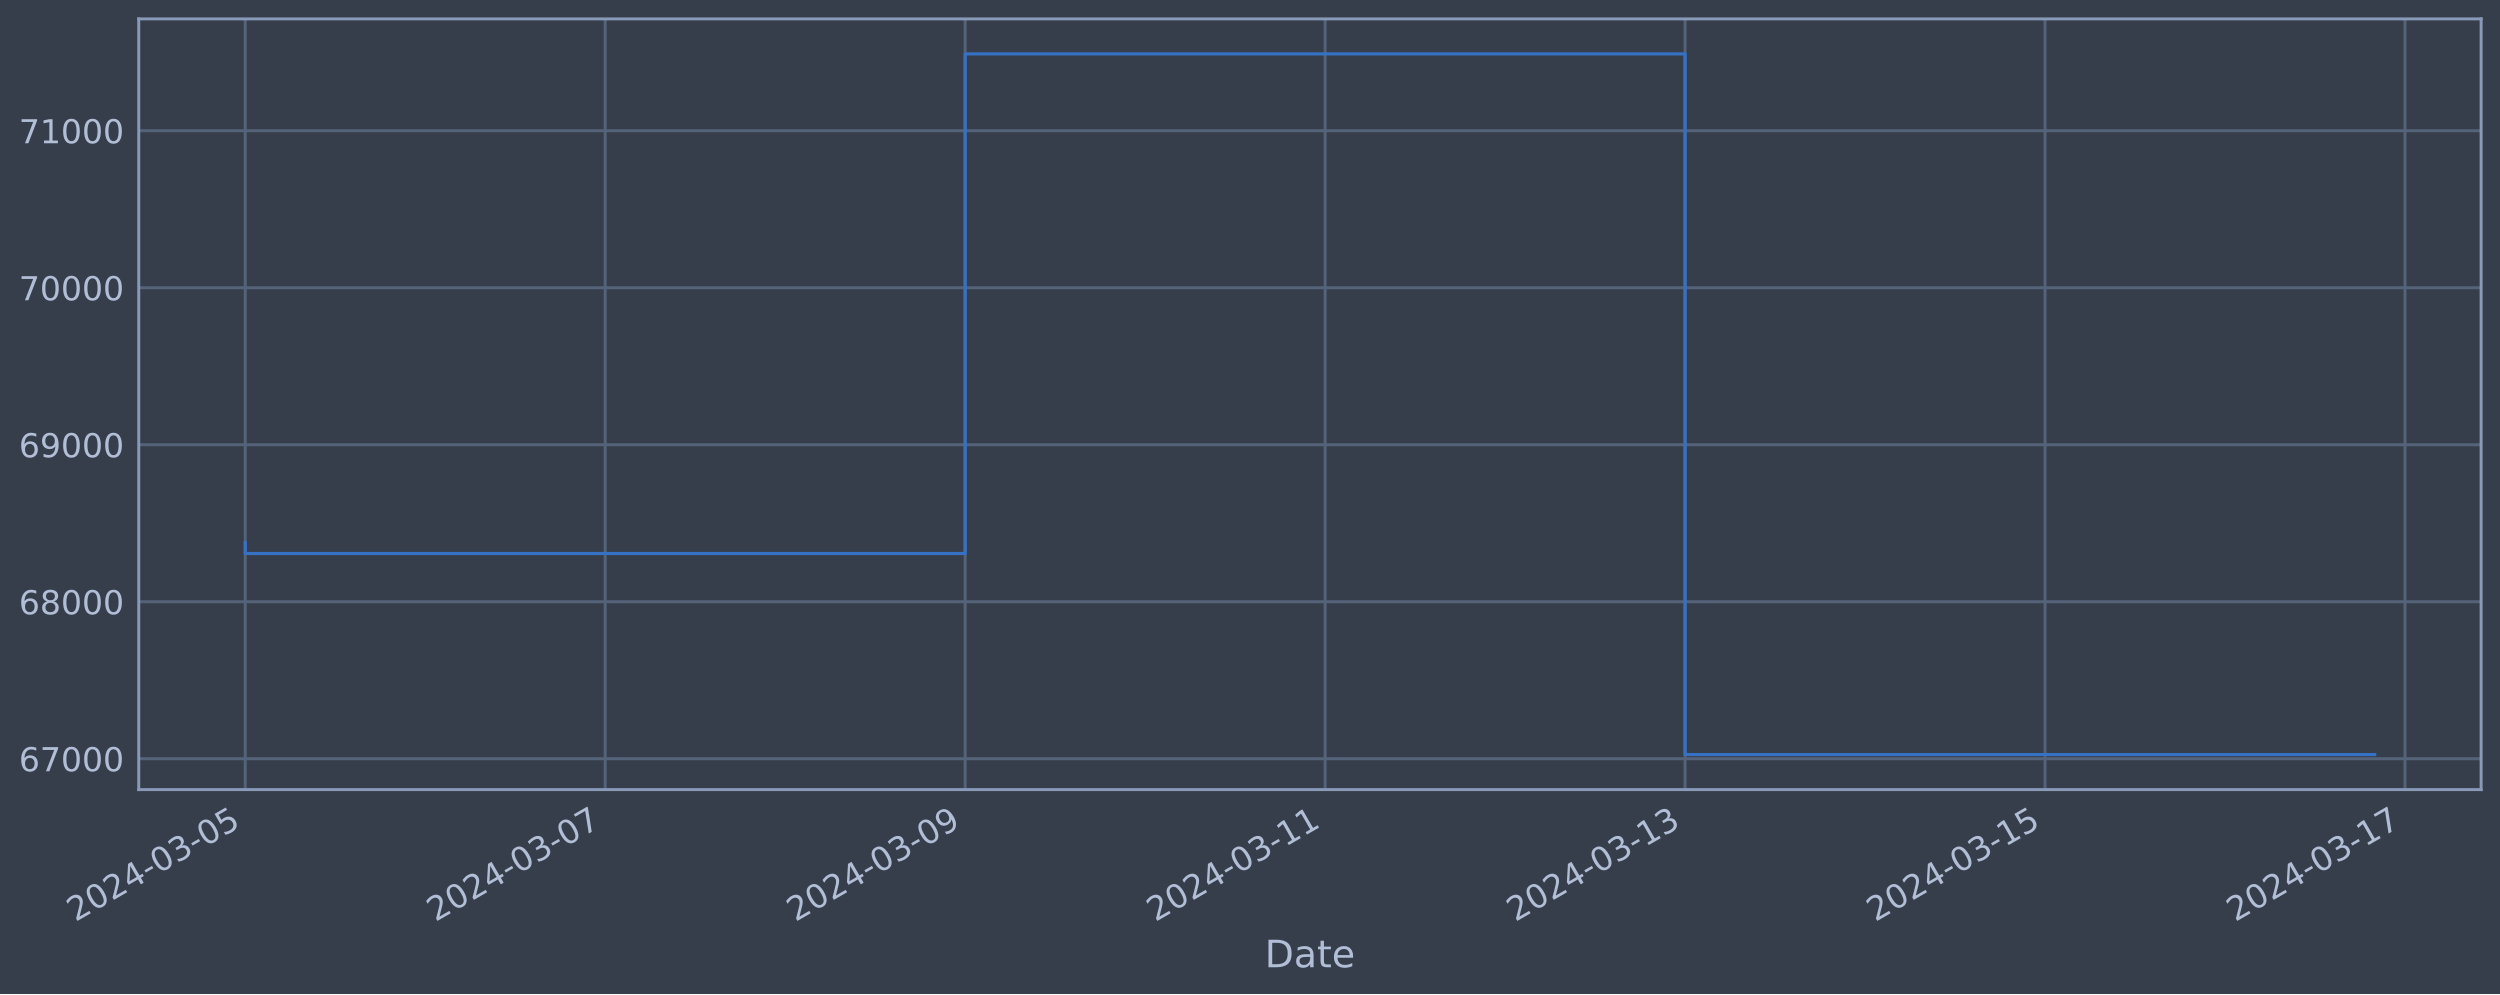
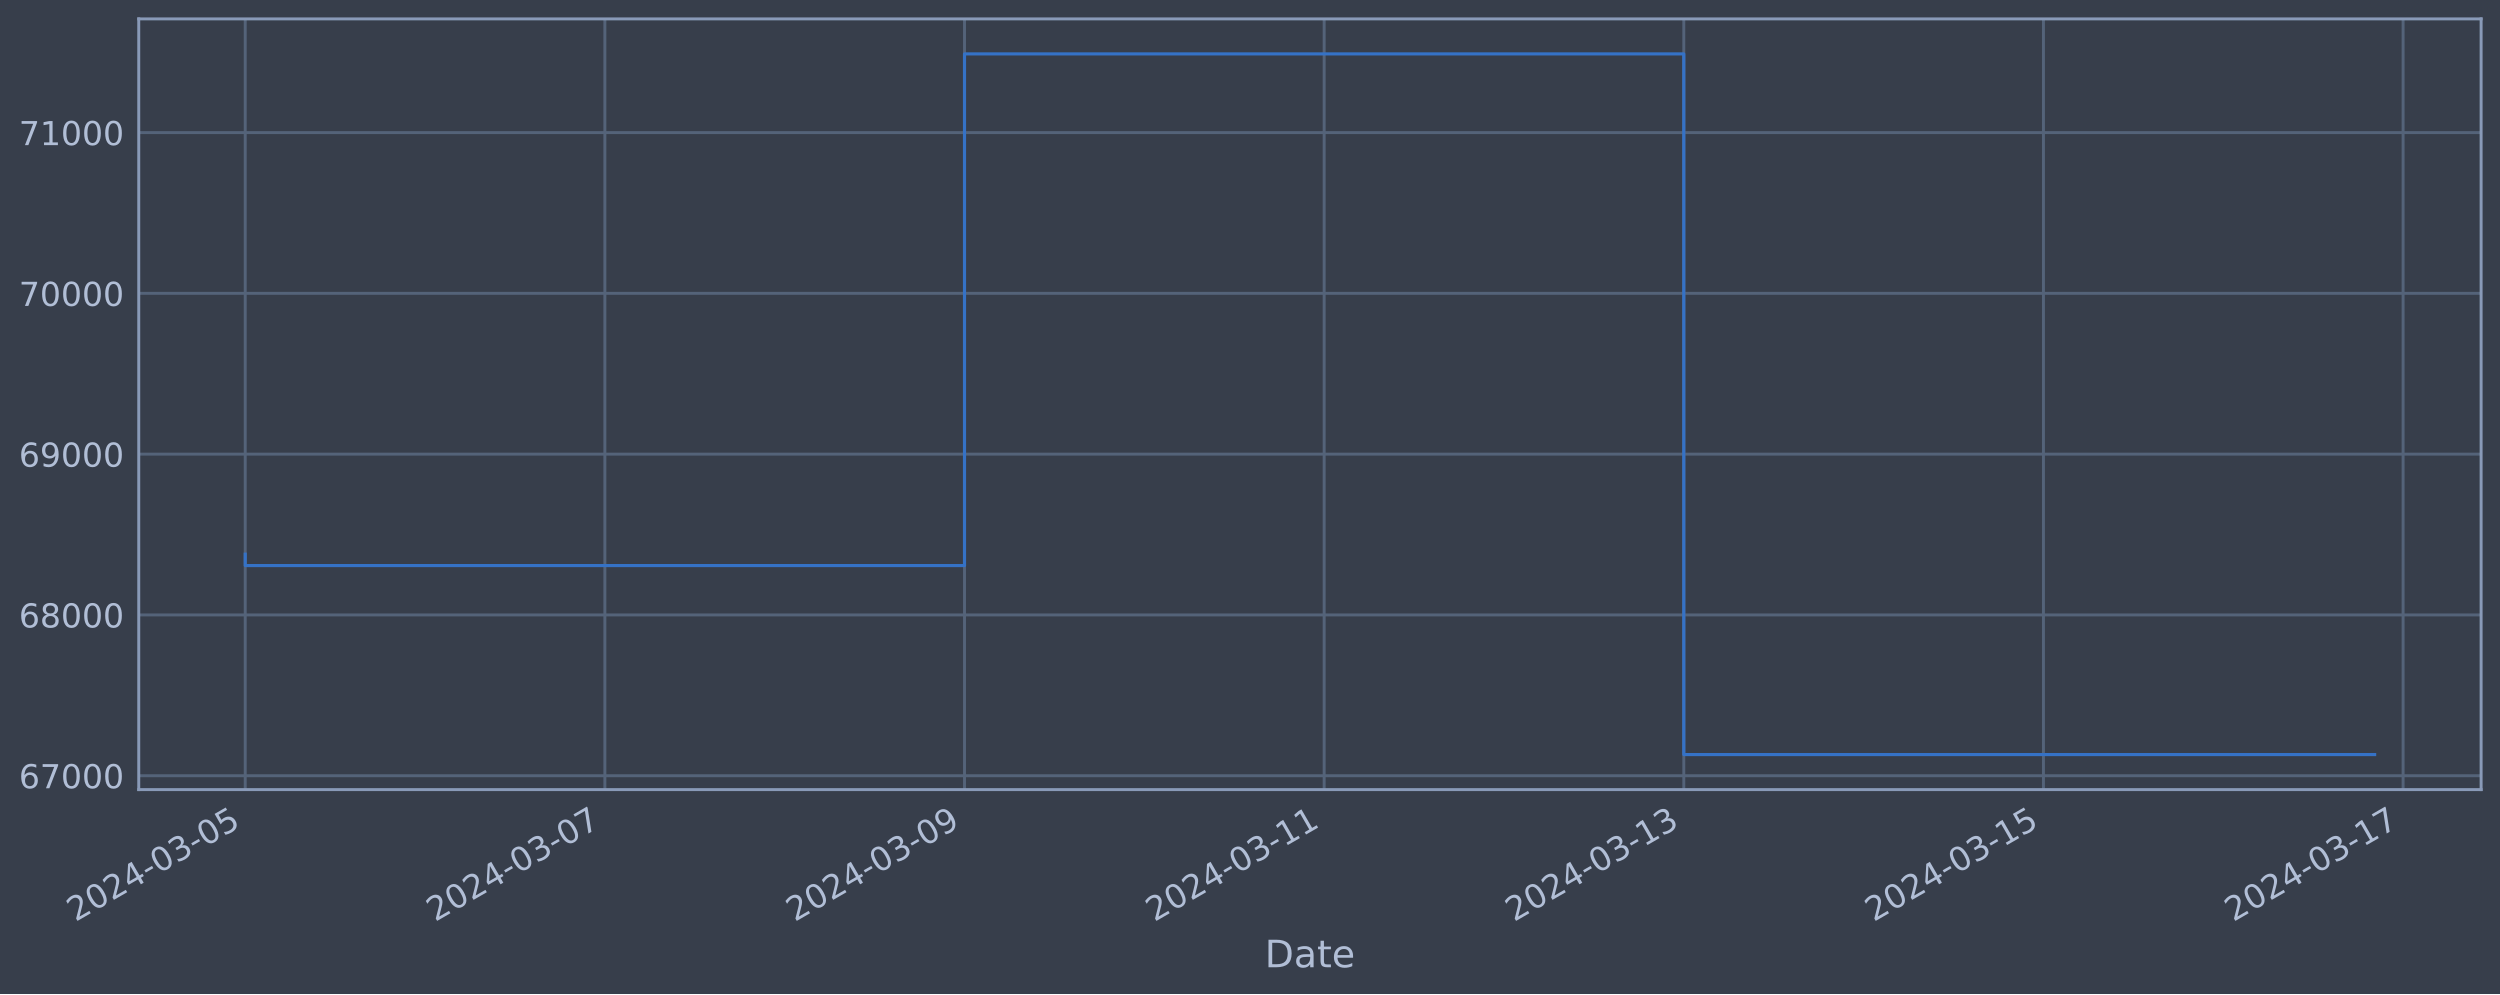
<svg xmlns="http://www.w3.org/2000/svg" xmlns:xlink="http://www.w3.org/1999/xlink" width="952.884pt" height="378.87pt" viewBox="0 0 952.884 378.87" version="1.1">
  <defs>
    <style type="text/css">*{stroke-linejoin: round; stroke-linecap: butt}</style>
  </defs>
  <g id="figure_1">
    <g id="patch_1">
      <path d="M 0 378.87  L 952.884 378.87  L 952.884 0  L 0 0  z " style="fill: #373e4b" />
    </g>
    <g id="axes_1">
      <g id="patch_2">
        <path d="M 52.884 300.96  L 945.684 300.96  L 945.684 7.2  L 52.884 7.2  z " style="fill: #373e4b" />
      </g>
      <g id="matplotlib.axis_1">
        <g id="xtick_1">
          <g id="line2d_1">
-             <path d="M 93.466 300.96  L 93.466 7.2  " clip-path="url(#pd6999329a7)" style="fill: none; stroke: #546379; stroke-width: 1.12; stroke-linecap: square" />
+             <path d="M 93.466 300.96  L 93.466 7.2  " clip-path="url(#p08734047b0)" style="fill: none; stroke: #546379; stroke-width: 1.12; stroke-linecap: square" />
          </g>
          <g id="line2d_2" />
          <g id="text_1">
            <g style="fill: #b1bed6" transform="translate(28.74006 351.4642) rotate(-30) scale(0.126 -0.126)">
              <defs>
                <path id="DejaVuSans-32" d="M 1228 531  L 3431 531  L 3431 0  L 469 0  L 469 531  Q 828 903 1448 1529  Q 2069 2156 2228 2338  Q 2531 2678 2651 2914  Q 2772 3150 2772 3378  Q 2772 3750 2511 3984  Q 2250 4219 1831 4219  Q 1534 4219 1204 4116  Q 875 4013 500 3803  L 500 4441  Q 881 4594 1212 4672  Q 1544 4750 1819 4750  Q 2544 4750 2975 4387  Q 3406 4025 3406 3419  Q 3406 3131 3298 2873  Q 3191 2616 2906 2266  Q 2828 2175 2409 1742  Q 1991 1309 1228 531  z " transform="scale(0.015625)" />
                <path id="DejaVuSans-30" d="M 2034 4250  Q 1547 4250 1301 3770  Q 1056 3291 1056 2328  Q 1056 1369 1301 889  Q 1547 409 2034 409  Q 2525 409 2770 889  Q 3016 1369 3016 2328  Q 3016 3291 2770 3770  Q 2525 4250 2034 4250  z M 2034 4750  Q 2819 4750 3233 4129  Q 3647 3509 3647 2328  Q 3647 1150 3233 529  Q 2819 -91 2034 -91  Q 1250 -91 836 529  Q 422 1150 422 2328  Q 422 3509 836 4129  Q 1250 4750 2034 4750  z " transform="scale(0.015625)" />
                <path id="DejaVuSans-34" d="M 2419 4116  L 825 1625  L 2419 1625  L 2419 4116  z M 2253 4666  L 3047 4666  L 3047 1625  L 3713 1625  L 3713 1100  L 3047 1100  L 3047 0  L 2419 0  L 2419 1100  L 313 1100  L 313 1709  L 2253 4666  z " transform="scale(0.015625)" />
                <path id="DejaVuSans-2d" d="M 313 2009  L 1997 2009  L 1997 1497  L 313 1497  L 313 2009  z " transform="scale(0.015625)" />
                <path id="DejaVuSans-33" d="M 2597 2516  Q 3050 2419 3304 2112  Q 3559 1806 3559 1356  Q 3559 666 3084 287  Q 2609 -91 1734 -91  Q 1441 -91 1130 -33  Q 819 25 488 141  L 488 750  Q 750 597 1062 519  Q 1375 441 1716 441  Q 2309 441 2620 675  Q 2931 909 2931 1356  Q 2931 1769 2642 2001  Q 2353 2234 1838 2234  L 1294 2234  L 1294 2753  L 1863 2753  Q 2328 2753 2575 2939  Q 2822 3125 2822 3475  Q 2822 3834 2567 4026  Q 2313 4219 1838 4219  Q 1578 4219 1281 4162  Q 984 4106 628 3988  L 628 4550  Q 988 4650 1302 4700  Q 1616 4750 1894 4750  Q 2613 4750 3031 4423  Q 3450 4097 3450 3541  Q 3450 3153 3228 2886  Q 3006 2619 2597 2516  z " transform="scale(0.015625)" />
                <path id="DejaVuSans-35" d="M 691 4666  L 3169 4666  L 3169 4134  L 1269 4134  L 1269 2991  Q 1406 3038 1543 3061  Q 1681 3084 1819 3084  Q 2600 3084 3056 2656  Q 3513 2228 3513 1497  Q 3513 744 3044 326  Q 2575 -91 1722 -91  Q 1428 -91 1123 -41  Q 819 9 494 109  L 494 744  Q 775 591 1075 516  Q 1375 441 1709 441  Q 2250 441 2565 725  Q 2881 1009 2881 1497  Q 2881 1984 2565 2268  Q 2250 2553 1709 2553  Q 1456 2553 1204 2497  Q 953 2441 691 2322  L 691 4666  z " transform="scale(0.015625)" />
              </defs>
              <use xlink:href="#DejaVuSans-32" />
              <use xlink:href="#DejaVuSans-30" x="63.623" />
              <use xlink:href="#DejaVuSans-32" x="127.246" />
              <use xlink:href="#DejaVuSans-34" x="190.869" />
              <use xlink:href="#DejaVuSans-2d" x="254.492" />
              <use xlink:href="#DejaVuSans-30" x="290.576" />
              <use xlink:href="#DejaVuSans-33" x="354.199" />
              <use xlink:href="#DejaVuSans-2d" x="417.822" />
              <use xlink:href="#DejaVuSans-30" x="453.906" />
              <use xlink:href="#DejaVuSans-35" x="517.529" />
            </g>
          </g>
        </g>
        <g id="xtick_2">
          <g id="line2d_3">
-             <path d="M 230.666 300.96  L 230.666 7.2  " clip-path="url(#pd6999329a7)" style="fill: none; stroke: #546379; stroke-width: 1.12; stroke-linecap: square" />
+             <path d="M 230.545 300.96  L 230.545 7.2  " clip-path="url(#p08734047b0)" style="fill: none; stroke: #546379; stroke-width: 1.12; stroke-linecap: square" />
          </g>
          <g id="line2d_4" />
          <g id="text_2">
-             <g style="fill: #b1bed6" transform="translate(165.9404 351.4642) rotate(-30) scale(0.126 -0.126)">
+             <g style="fill: #b1bed6" transform="translate(165.8199 351.4642) rotate(-30) scale(0.126 -0.126)">
              <defs>
                <path id="DejaVuSans-37" d="M 525 4666  L 3525 4666  L 3525 4397  L 1831 0  L 1172 0  L 2766 4134  L 525 4134  L 525 4666  z " transform="scale(0.015625)" />
              </defs>
              <use xlink:href="#DejaVuSans-32" />
              <use xlink:href="#DejaVuSans-30" x="63.623" />
              <use xlink:href="#DejaVuSans-32" x="127.246" />
              <use xlink:href="#DejaVuSans-34" x="190.869" />
              <use xlink:href="#DejaVuSans-2d" x="254.492" />
              <use xlink:href="#DejaVuSans-30" x="290.576" />
              <use xlink:href="#DejaVuSans-33" x="354.199" />
              <use xlink:href="#DejaVuSans-2d" x="417.822" />
              <use xlink:href="#DejaVuSans-30" x="453.906" />
              <use xlink:href="#DejaVuSans-37" x="517.529" />
            </g>
          </g>
        </g>
        <g id="xtick_3">
          <g id="line2d_5">
-             <path d="M 367.866 300.96  L 367.866 7.2  " clip-path="url(#pd6999329a7)" style="fill: none; stroke: #546379; stroke-width: 1.12; stroke-linecap: square" />
+             <path d="M 367.625 300.96  L 367.625 7.2  " clip-path="url(#p08734047b0)" style="fill: none; stroke: #546379; stroke-width: 1.12; stroke-linecap: square" />
          </g>
          <g id="line2d_6" />
          <g id="text_3">
-             <g style="fill: #b1bed6" transform="translate(303.1408 351.4642) rotate(-30) scale(0.126 -0.126)">
+             <g style="fill: #b1bed6" transform="translate(302.8997 351.4642) rotate(-30) scale(0.126 -0.126)">
              <defs>
                <path id="DejaVuSans-39" d="M 703 97  L 703 672  Q 941 559 1184 500  Q 1428 441 1663 441  Q 2288 441 2617 861  Q 2947 1281 2994 2138  Q 2813 1869 2534 1725  Q 2256 1581 1919 1581  Q 1219 1581 811 2004  Q 403 2428 403 3163  Q 403 3881 828 4315  Q 1253 4750 1959 4750  Q 2769 4750 3195 4129  Q 3622 3509 3622 2328  Q 3622 1225 3098 567  Q 2575 -91 1691 -91  Q 1453 -91 1209 -44  Q 966 3 703 97  z M 1959 2075  Q 2384 2075 2632 2365  Q 2881 2656 2881 3163  Q 2881 3666 2632 3958  Q 2384 4250 1959 4250  Q 1534 4250 1286 3958  Q 1038 3666 1038 3163  Q 1038 2656 1286 2365  Q 1534 2075 1959 2075  z " transform="scale(0.015625)" />
              </defs>
              <use xlink:href="#DejaVuSans-32" />
              <use xlink:href="#DejaVuSans-30" x="63.623" />
              <use xlink:href="#DejaVuSans-32" x="127.246" />
              <use xlink:href="#DejaVuSans-34" x="190.869" />
              <use xlink:href="#DejaVuSans-2d" x="254.492" />
              <use xlink:href="#DejaVuSans-30" x="290.576" />
              <use xlink:href="#DejaVuSans-33" x="354.199" />
              <use xlink:href="#DejaVuSans-2d" x="417.822" />
              <use xlink:href="#DejaVuSans-30" x="453.906" />
              <use xlink:href="#DejaVuSans-39" x="517.529" />
            </g>
          </g>
        </g>
        <g id="xtick_4">
          <g id="line2d_7">
-             <path d="M 505.067 300.96  L 505.067 7.2  " clip-path="url(#pd6999329a7)" style="fill: none; stroke: #546379; stroke-width: 1.12; stroke-linecap: square" />
+             <path d="M 504.705 300.96  L 504.705 7.2  " clip-path="url(#p08734047b0)" style="fill: none; stroke: #546379; stroke-width: 1.12; stroke-linecap: square" />
          </g>
          <g id="line2d_8" />
          <g id="text_4">
-             <g style="fill: #b1bed6" transform="translate(440.3412 351.4642) rotate(-30) scale(0.126 -0.126)">
+             <g style="fill: #b1bed6" transform="translate(439.9796 351.4642) rotate(-30) scale(0.126 -0.126)">
              <defs>
                <path id="DejaVuSans-31" d="M 794 531  L 1825 531  L 1825 4091  L 703 3866  L 703 4441  L 1819 4666  L 2450 4666  L 2450 531  L 3481 531  L 3481 0  L 794 0  L 794 531  z " transform="scale(0.015625)" />
              </defs>
              <use xlink:href="#DejaVuSans-32" />
              <use xlink:href="#DejaVuSans-30" x="63.623" />
              <use xlink:href="#DejaVuSans-32" x="127.246" />
              <use xlink:href="#DejaVuSans-34" x="190.869" />
              <use xlink:href="#DejaVuSans-2d" x="254.492" />
              <use xlink:href="#DejaVuSans-30" x="290.576" />
              <use xlink:href="#DejaVuSans-33" x="354.199" />
              <use xlink:href="#DejaVuSans-2d" x="417.822" />
              <use xlink:href="#DejaVuSans-31" x="453.906" />
              <use xlink:href="#DejaVuSans-31" x="517.529" />
            </g>
          </g>
        </g>
        <g id="xtick_5">
          <g id="line2d_9">
-             <path d="M 642.267 300.96  L 642.267 7.2  " clip-path="url(#pd6999329a7)" style="fill: none; stroke: #546379; stroke-width: 1.12; stroke-linecap: square" />
+             <path d="M 641.785 300.96  L 641.785 7.2  " clip-path="url(#p08734047b0)" style="fill: none; stroke: #546379; stroke-width: 1.12; stroke-linecap: square" />
          </g>
          <g id="line2d_10" />
          <g id="text_5">
-             <g style="fill: #b1bed6" transform="translate(577.5416 351.4642) rotate(-30) scale(0.126 -0.126)">
+             <g style="fill: #b1bed6" transform="translate(577.0594 351.4642) rotate(-30) scale(0.126 -0.126)">
              <use xlink:href="#DejaVuSans-32" />
              <use xlink:href="#DejaVuSans-30" x="63.623" />
              <use xlink:href="#DejaVuSans-32" x="127.246" />
              <use xlink:href="#DejaVuSans-34" x="190.869" />
              <use xlink:href="#DejaVuSans-2d" x="254.492" />
              <use xlink:href="#DejaVuSans-30" x="290.576" />
              <use xlink:href="#DejaVuSans-33" x="354.199" />
              <use xlink:href="#DejaVuSans-2d" x="417.822" />
              <use xlink:href="#DejaVuSans-31" x="453.906" />
              <use xlink:href="#DejaVuSans-33" x="517.529" />
            </g>
          </g>
        </g>
        <g id="xtick_6">
          <g id="line2d_11">
-             <path d="M 779.468 300.96  L 779.468 7.2  " clip-path="url(#pd6999329a7)" style="fill: none; stroke: #546379; stroke-width: 1.12; stroke-linecap: square" />
+             <path d="M 778.865 300.96  L 778.865 7.2  " clip-path="url(#p08734047b0)" style="fill: none; stroke: #546379; stroke-width: 1.12; stroke-linecap: square" />
          </g>
          <g id="line2d_12" />
          <g id="text_6">
-             <g style="fill: #b1bed6" transform="translate(714.742 351.4642) rotate(-30) scale(0.126 -0.126)">
+             <g style="fill: #b1bed6" transform="translate(714.1392 351.4642) rotate(-30) scale(0.126 -0.126)">
              <use xlink:href="#DejaVuSans-32" />
              <use xlink:href="#DejaVuSans-30" x="63.623" />
              <use xlink:href="#DejaVuSans-32" x="127.246" />
              <use xlink:href="#DejaVuSans-34" x="190.869" />
              <use xlink:href="#DejaVuSans-2d" x="254.492" />
              <use xlink:href="#DejaVuSans-30" x="290.576" />
              <use xlink:href="#DejaVuSans-33" x="354.199" />
              <use xlink:href="#DejaVuSans-2d" x="417.822" />
              <use xlink:href="#DejaVuSans-31" x="453.906" />
              <use xlink:href="#DejaVuSans-35" x="517.529" />
            </g>
          </g>
        </g>
        <g id="xtick_7">
          <g id="line2d_13">
-             <path d="M 916.668 300.96  L 916.668 7.2  " clip-path="url(#pd6999329a7)" style="fill: none; stroke: #546379; stroke-width: 1.12; stroke-linecap: square" />
+             <path d="M 915.945 300.96  L 915.945 7.2  " clip-path="url(#p08734047b0)" style="fill: none; stroke: #546379; stroke-width: 1.12; stroke-linecap: square" />
          </g>
          <g id="line2d_14" />
          <g id="text_7">
-             <g style="fill: #b1bed6" transform="translate(851.9424 351.4642) rotate(-30) scale(0.126 -0.126)">
+             <g style="fill: #b1bed6" transform="translate(851.2191 351.4642) rotate(-30) scale(0.126 -0.126)">
              <use xlink:href="#DejaVuSans-32" />
              <use xlink:href="#DejaVuSans-30" x="63.623" />
              <use xlink:href="#DejaVuSans-32" x="127.246" />
              <use xlink:href="#DejaVuSans-34" x="190.869" />
              <use xlink:href="#DejaVuSans-2d" x="254.492" />
              <use xlink:href="#DejaVuSans-30" x="290.576" />
              <use xlink:href="#DejaVuSans-33" x="354.199" />
              <use xlink:href="#DejaVuSans-2d" x="417.822" />
              <use xlink:href="#DejaVuSans-31" x="453.906" />
              <use xlink:href="#DejaVuSans-37" x="517.529" />
            </g>
          </g>
        </g>
        <g id="text_8">
          <g style="fill: #b1bed6" transform="translate(482.0746 368.6753) scale(0.144 -0.144)">
            <defs>
              <path id="DejaVuSans-44" d="M 1259 4147  L 1259 519  L 2022 519  Q 2988 519 3436 956  Q 3884 1394 3884 2338  Q 3884 3275 3436 3711  Q 2988 4147 2022 4147  L 1259 4147  z M 628 4666  L 1925 4666  Q 3281 4666 3915 4102  Q 4550 3538 4550 2338  Q 4550 1131 3912 565  Q 3275 0 1925 0  L 628 0  L 628 4666  z " transform="scale(0.015625)" />
              <path id="DejaVuSans-61" d="M 2194 1759  Q 1497 1759 1228 1600  Q 959 1441 959 1056  Q 959 750 1161 570  Q 1363 391 1709 391  Q 2188 391 2477 730  Q 2766 1069 2766 1631  L 2766 1759  L 2194 1759  z M 3341 1997  L 3341 0  L 2766 0  L 2766 531  Q 2569 213 2275 61  Q 1981 -91 1556 -91  Q 1019 -91 701 211  Q 384 513 384 1019  Q 384 1609 779 1909  Q 1175 2209 1959 2209  L 2766 2209  L 2766 2266  Q 2766 2663 2505 2880  Q 2244 3097 1772 3097  Q 1472 3097 1187 3025  Q 903 2953 641 2809  L 641 3341  Q 956 3463 1253 3523  Q 1550 3584 1831 3584  Q 2591 3584 2966 3190  Q 3341 2797 3341 1997  z " transform="scale(0.015625)" />
              <path id="DejaVuSans-74" d="M 1172 4494  L 1172 3500  L 2356 3500  L 2356 3053  L 1172 3053  L 1172 1153  Q 1172 725 1289 603  Q 1406 481 1766 481  L 2356 481  L 2356 0  L 1766 0  Q 1100 0 847 248  Q 594 497 594 1153  L 594 3053  L 172 3053  L 172 3500  L 594 3500  L 594 4494  L 1172 4494  z " transform="scale(0.015625)" />
              <path id="DejaVuSans-65" d="M 3597 1894  L 3597 1613  L 953 1613  Q 991 1019 1311 708  Q 1631 397 2203 397  Q 2534 397 2845 478  Q 3156 559 3463 722  L 3463 178  Q 3153 47 2828 -22  Q 2503 -91 2169 -91  Q 1331 -91 842 396  Q 353 884 353 1716  Q 353 2575 817 3079  Q 1281 3584 2069 3584  Q 2775 3584 3186 3129  Q 3597 2675 3597 1894  z M 3022 2063  Q 3016 2534 2758 2815  Q 2500 3097 2075 3097  Q 1594 3097 1305 2825  Q 1016 2553 972 2059  L 3022 2063  z " transform="scale(0.015625)" />
            </defs>
            <use xlink:href="#DejaVuSans-44" />
            <use xlink:href="#DejaVuSans-61" x="77.002" />
            <use xlink:href="#DejaVuSans-74" x="138.281" />
            <use xlink:href="#DejaVuSans-65" x="177.49" />
          </g>
        </g>
      </g>
      <g id="matplotlib.axis_2">
        <g id="ytick_1">
          <g id="line2d_15">
-             <path d="M 52.884 289.181  L 945.684 289.181  " clip-path="url(#pd6999329a7)" style="fill: none; stroke: #546379; stroke-width: 1.12; stroke-linecap: square" />
+             <path d="M 52.884 295.662  L 945.684 295.662  " clip-path="url(#p08734047b0)" style="fill: none; stroke: #546379; stroke-width: 1.12; stroke-linecap: square" />
          </g>
          <g id="line2d_16" />
          <g id="text_9">
-             <g style="fill: #b1bed6" transform="translate(7.2 293.9682) scale(0.126 -0.126)">
+             <g style="fill: #b1bed6" transform="translate(7.2 300.4487) scale(0.126 -0.126)">
              <defs>
                <path id="DejaVuSans-36" d="M 2113 2584  Q 1688 2584 1439 2293  Q 1191 2003 1191 1497  Q 1191 994 1439 701  Q 1688 409 2113 409  Q 2538 409 2786 701  Q 3034 994 3034 1497  Q 3034 2003 2786 2293  Q 2538 2584 2113 2584  z M 3366 4563  L 3366 3988  Q 3128 4100 2886 4159  Q 2644 4219 2406 4219  Q 1781 4219 1451 3797  Q 1122 3375 1075 2522  Q 1259 2794 1537 2939  Q 1816 3084 2150 3084  Q 2853 3084 3261 2657  Q 3669 2231 3669 1497  Q 3669 778 3244 343  Q 2819 -91 2113 -91  Q 1303 -91 875 529  Q 447 1150 447 2328  Q 447 3434 972 4092  Q 1497 4750 2381 4750  Q 2619 4750 2861 4703  Q 3103 4656 3366 4563  z " transform="scale(0.015625)" />
              </defs>
              <use xlink:href="#DejaVuSans-36" />
              <use xlink:href="#DejaVuSans-37" x="63.623" />
              <use xlink:href="#DejaVuSans-30" x="127.246" />
              <use xlink:href="#DejaVuSans-30" x="190.869" />
              <use xlink:href="#DejaVuSans-30" x="254.492" />
            </g>
          </g>
        </g>
        <g id="ytick_2">
          <g id="line2d_17">
-             <path d="M 52.884 229.343  L 945.684 229.343  " clip-path="url(#pd6999329a7)" style="fill: none; stroke: #546379; stroke-width: 1.12; stroke-linecap: square" />
+             <path d="M 52.884 234.38  L 945.684 234.38  " clip-path="url(#p08734047b0)" style="fill: none; stroke: #546379; stroke-width: 1.12; stroke-linecap: square" />
          </g>
          <g id="line2d_18" />
          <g id="text_10">
-             <g style="fill: #b1bed6" transform="translate(7.2 234.1296) scale(0.126 -0.126)">
+             <g style="fill: #b1bed6" transform="translate(7.2 239.1665) scale(0.126 -0.126)">
              <defs>
                <path id="DejaVuSans-38" d="M 2034 2216  Q 1584 2216 1326 1975  Q 1069 1734 1069 1313  Q 1069 891 1326 650  Q 1584 409 2034 409  Q 2484 409 2743 651  Q 3003 894 3003 1313  Q 3003 1734 2745 1975  Q 2488 2216 2034 2216  z M 1403 2484  Q 997 2584 770 2862  Q 544 3141 544 3541  Q 544 4100 942 4425  Q 1341 4750 2034 4750  Q 2731 4750 3128 4425  Q 3525 4100 3525 3541  Q 3525 3141 3298 2862  Q 3072 2584 2669 2484  Q 3125 2378 3379 2068  Q 3634 1759 3634 1313  Q 3634 634 3220 271  Q 2806 -91 2034 -91  Q 1263 -91 848 271  Q 434 634 434 1313  Q 434 1759 690 2068  Q 947 2378 1403 2484  z M 1172 3481  Q 1172 3119 1398 2916  Q 1625 2713 2034 2713  Q 2441 2713 2670 2916  Q 2900 3119 2900 3481  Q 2900 3844 2670 4047  Q 2441 4250 2034 4250  Q 1625 4250 1398 4047  Q 1172 3844 1172 3481  z " transform="scale(0.015625)" />
              </defs>
              <use xlink:href="#DejaVuSans-36" />
              <use xlink:href="#DejaVuSans-38" x="63.623" />
              <use xlink:href="#DejaVuSans-30" x="127.246" />
              <use xlink:href="#DejaVuSans-30" x="190.869" />
              <use xlink:href="#DejaVuSans-30" x="254.492" />
            </g>
          </g>
        </g>
        <g id="ytick_3">
          <g id="line2d_19">
-             <path d="M 52.884 169.504  L 945.684 169.504  " clip-path="url(#pd6999329a7)" style="fill: none; stroke: #546379; stroke-width: 1.12; stroke-linecap: square" />
+             <path d="M 52.884 173.097  L 945.684 173.097  " clip-path="url(#p08734047b0)" style="fill: none; stroke: #546379; stroke-width: 1.12; stroke-linecap: square" />
          </g>
          <g id="line2d_20" />
          <g id="text_11">
-             <g style="fill: #b1bed6" transform="translate(7.2 174.2911) scale(0.126 -0.126)">
+             <g style="fill: #b1bed6" transform="translate(7.2 177.8844) scale(0.126 -0.126)">
              <use xlink:href="#DejaVuSans-36" />
              <use xlink:href="#DejaVuSans-39" x="63.623" />
              <use xlink:href="#DejaVuSans-30" x="127.246" />
              <use xlink:href="#DejaVuSans-30" x="190.869" />
              <use xlink:href="#DejaVuSans-30" x="254.492" />
            </g>
          </g>
        </g>
        <g id="ytick_4">
          <g id="line2d_21">
-             <path d="M 52.884 109.665  L 945.684 109.665  " clip-path="url(#pd6999329a7)" style="fill: none; stroke: #546379; stroke-width: 1.12; stroke-linecap: square" />
+             <path d="M 52.884 111.815  L 945.684 111.815  " clip-path="url(#p08734047b0)" style="fill: none; stroke: #546379; stroke-width: 1.12; stroke-linecap: square" />
          </g>
          <g id="line2d_22" />
          <g id="text_12">
-             <g style="fill: #b1bed6" transform="translate(7.2 114.4525) scale(0.126 -0.126)">
+             <g style="fill: #b1bed6" transform="translate(7.2 116.6023) scale(0.126 -0.126)">
              <use xlink:href="#DejaVuSans-37" />
              <use xlink:href="#DejaVuSans-30" x="63.623" />
              <use xlink:href="#DejaVuSans-30" x="127.246" />
              <use xlink:href="#DejaVuSans-30" x="190.869" />
              <use xlink:href="#DejaVuSans-30" x="254.492" />
            </g>
          </g>
        </g>
        <g id="ytick_5">
          <g id="line2d_23">
-             <path d="M 52.884 49.827  L 945.684 49.827  " clip-path="url(#pd6999329a7)" style="fill: none; stroke: #546379; stroke-width: 1.12; stroke-linecap: square" />
+             <path d="M 52.884 50.533  L 945.684 50.533  " clip-path="url(#p08734047b0)" style="fill: none; stroke: #546379; stroke-width: 1.12; stroke-linecap: square" />
          </g>
          <g id="line2d_24" />
          <g id="text_13">
-             <g style="fill: #b1bed6" transform="translate(7.2 54.61396) scale(0.126 -0.126)">
+             <g style="fill: #b1bed6" transform="translate(7.2 55.32018) scale(0.126 -0.126)">
              <use xlink:href="#DejaVuSans-37" />
              <use xlink:href="#DejaVuSans-31" x="63.623" />
              <use xlink:href="#DejaVuSans-30" x="127.246" />
              <use xlink:href="#DejaVuSans-30" x="190.869" />
              <use xlink:href="#DejaVuSans-30" x="254.492" />
            </g>
          </g>
        </g>
      </g>
      <g id="line2d_25">
-         <path d="M 93.466 206.743  L 93.466 210.978  L 367.866 210.978  L 367.866 20.553  L 642.267 20.553  L 642.267 287.607  L 905.102 287.607  " clip-path="url(#pd6999329a7)" style="fill: none; stroke: #3572c6; stroke-width: 1.2; stroke-linecap: square" />
+         <path d="M 93.466 211.235  L 93.466 215.572  L 367.625 215.572  L 367.625 20.553  L 641.785 20.553  L 641.785 287.607  L 905.102 287.607  " clip-path="url(#p08734047b0)" style="fill: none; stroke: #3572c6; stroke-width: 1.2; stroke-linecap: square" />
      </g>
      <g id="patch_3">
        <path d="M 52.884 300.96  L 52.884 7.2  " style="fill: none; stroke: #899ab8; stroke-width: 1.12; stroke-linejoin: miter; stroke-linecap: square" />
      </g>
      <g id="patch_4">
        <path d="M 945.684 300.96  L 945.684 7.2  " style="fill: none; stroke: #899ab8; stroke-width: 1.12; stroke-linejoin: miter; stroke-linecap: square" />
      </g>
      <g id="patch_5">
        <path d="M 52.884 300.96  L 945.684 300.96  " style="fill: none; stroke: #899ab8; stroke-width: 1.12; stroke-linejoin: miter; stroke-linecap: square" />
      </g>
      <g id="patch_6">
        <path d="M 52.884 7.2  L 945.684 7.2  " style="fill: none; stroke: #899ab8; stroke-width: 1.12; stroke-linejoin: miter; stroke-linecap: square" />
      </g>
    </g>
  </g>
  <defs>
-     <clipPath id="pd6999329a7">
+     <clipPath id="p08734047b0">
      <rect x="52.884" y="7.2" width="892.8" height="293.76" />
    </clipPath>
  </defs>
</svg>
